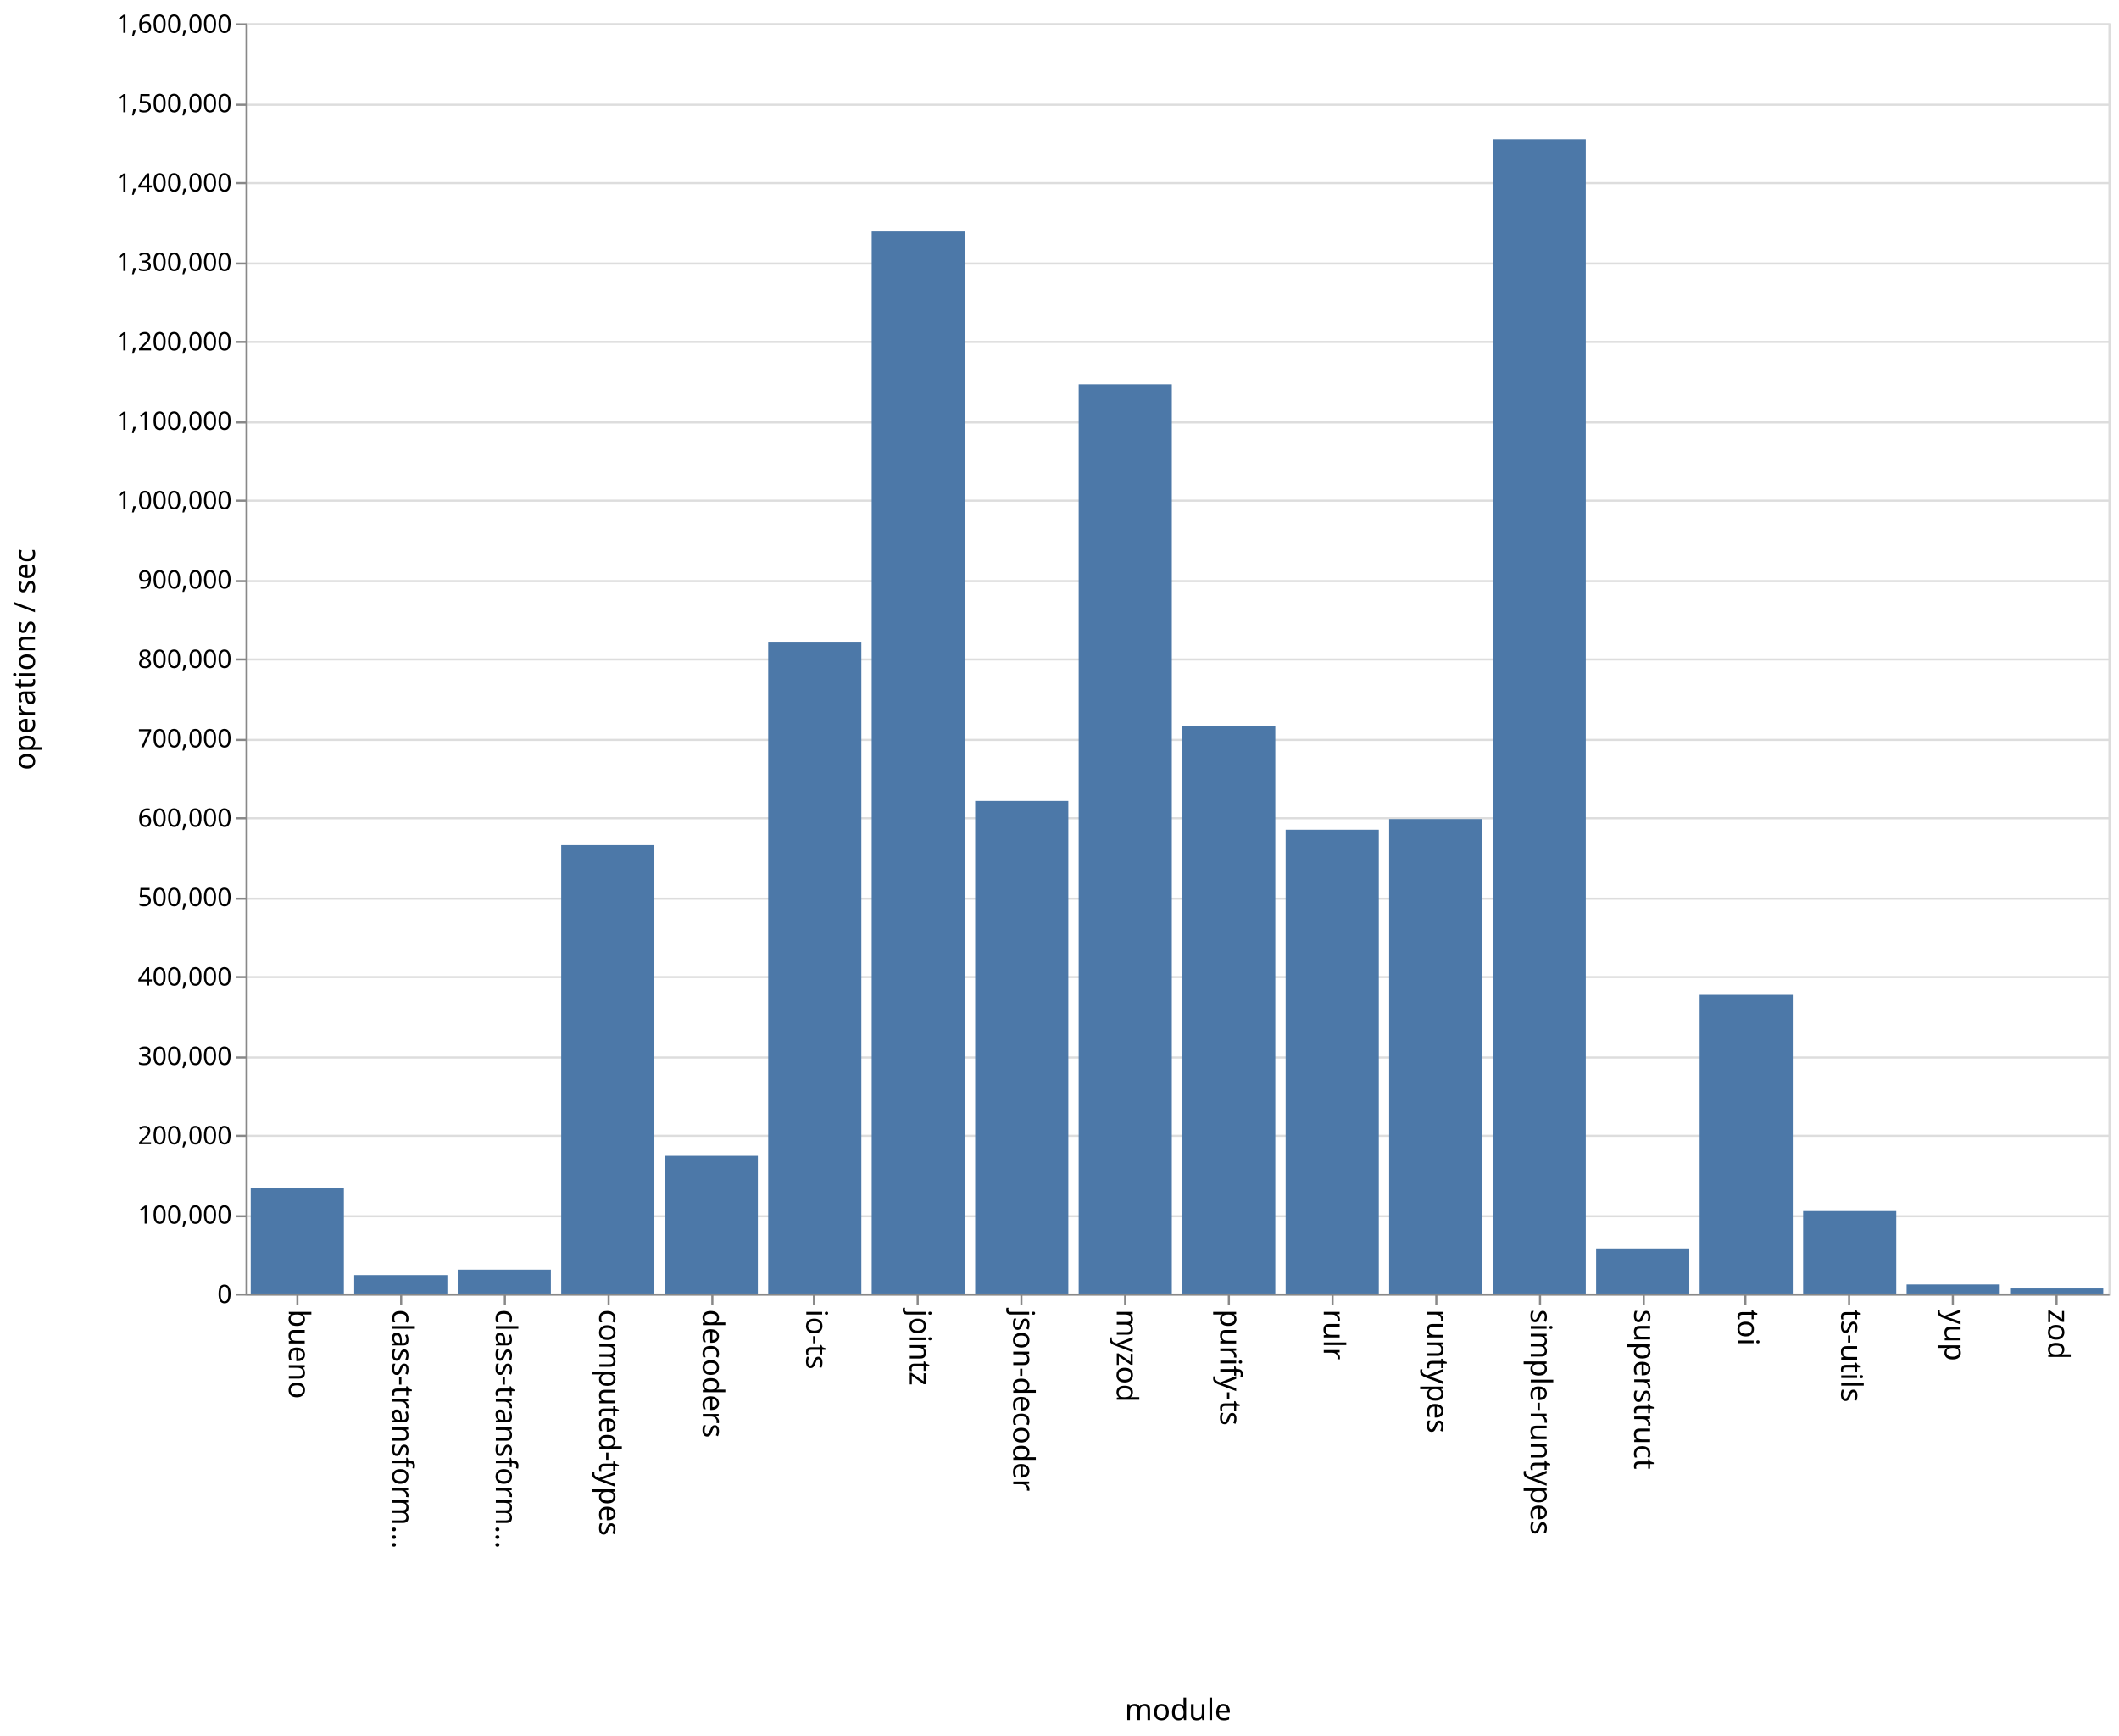
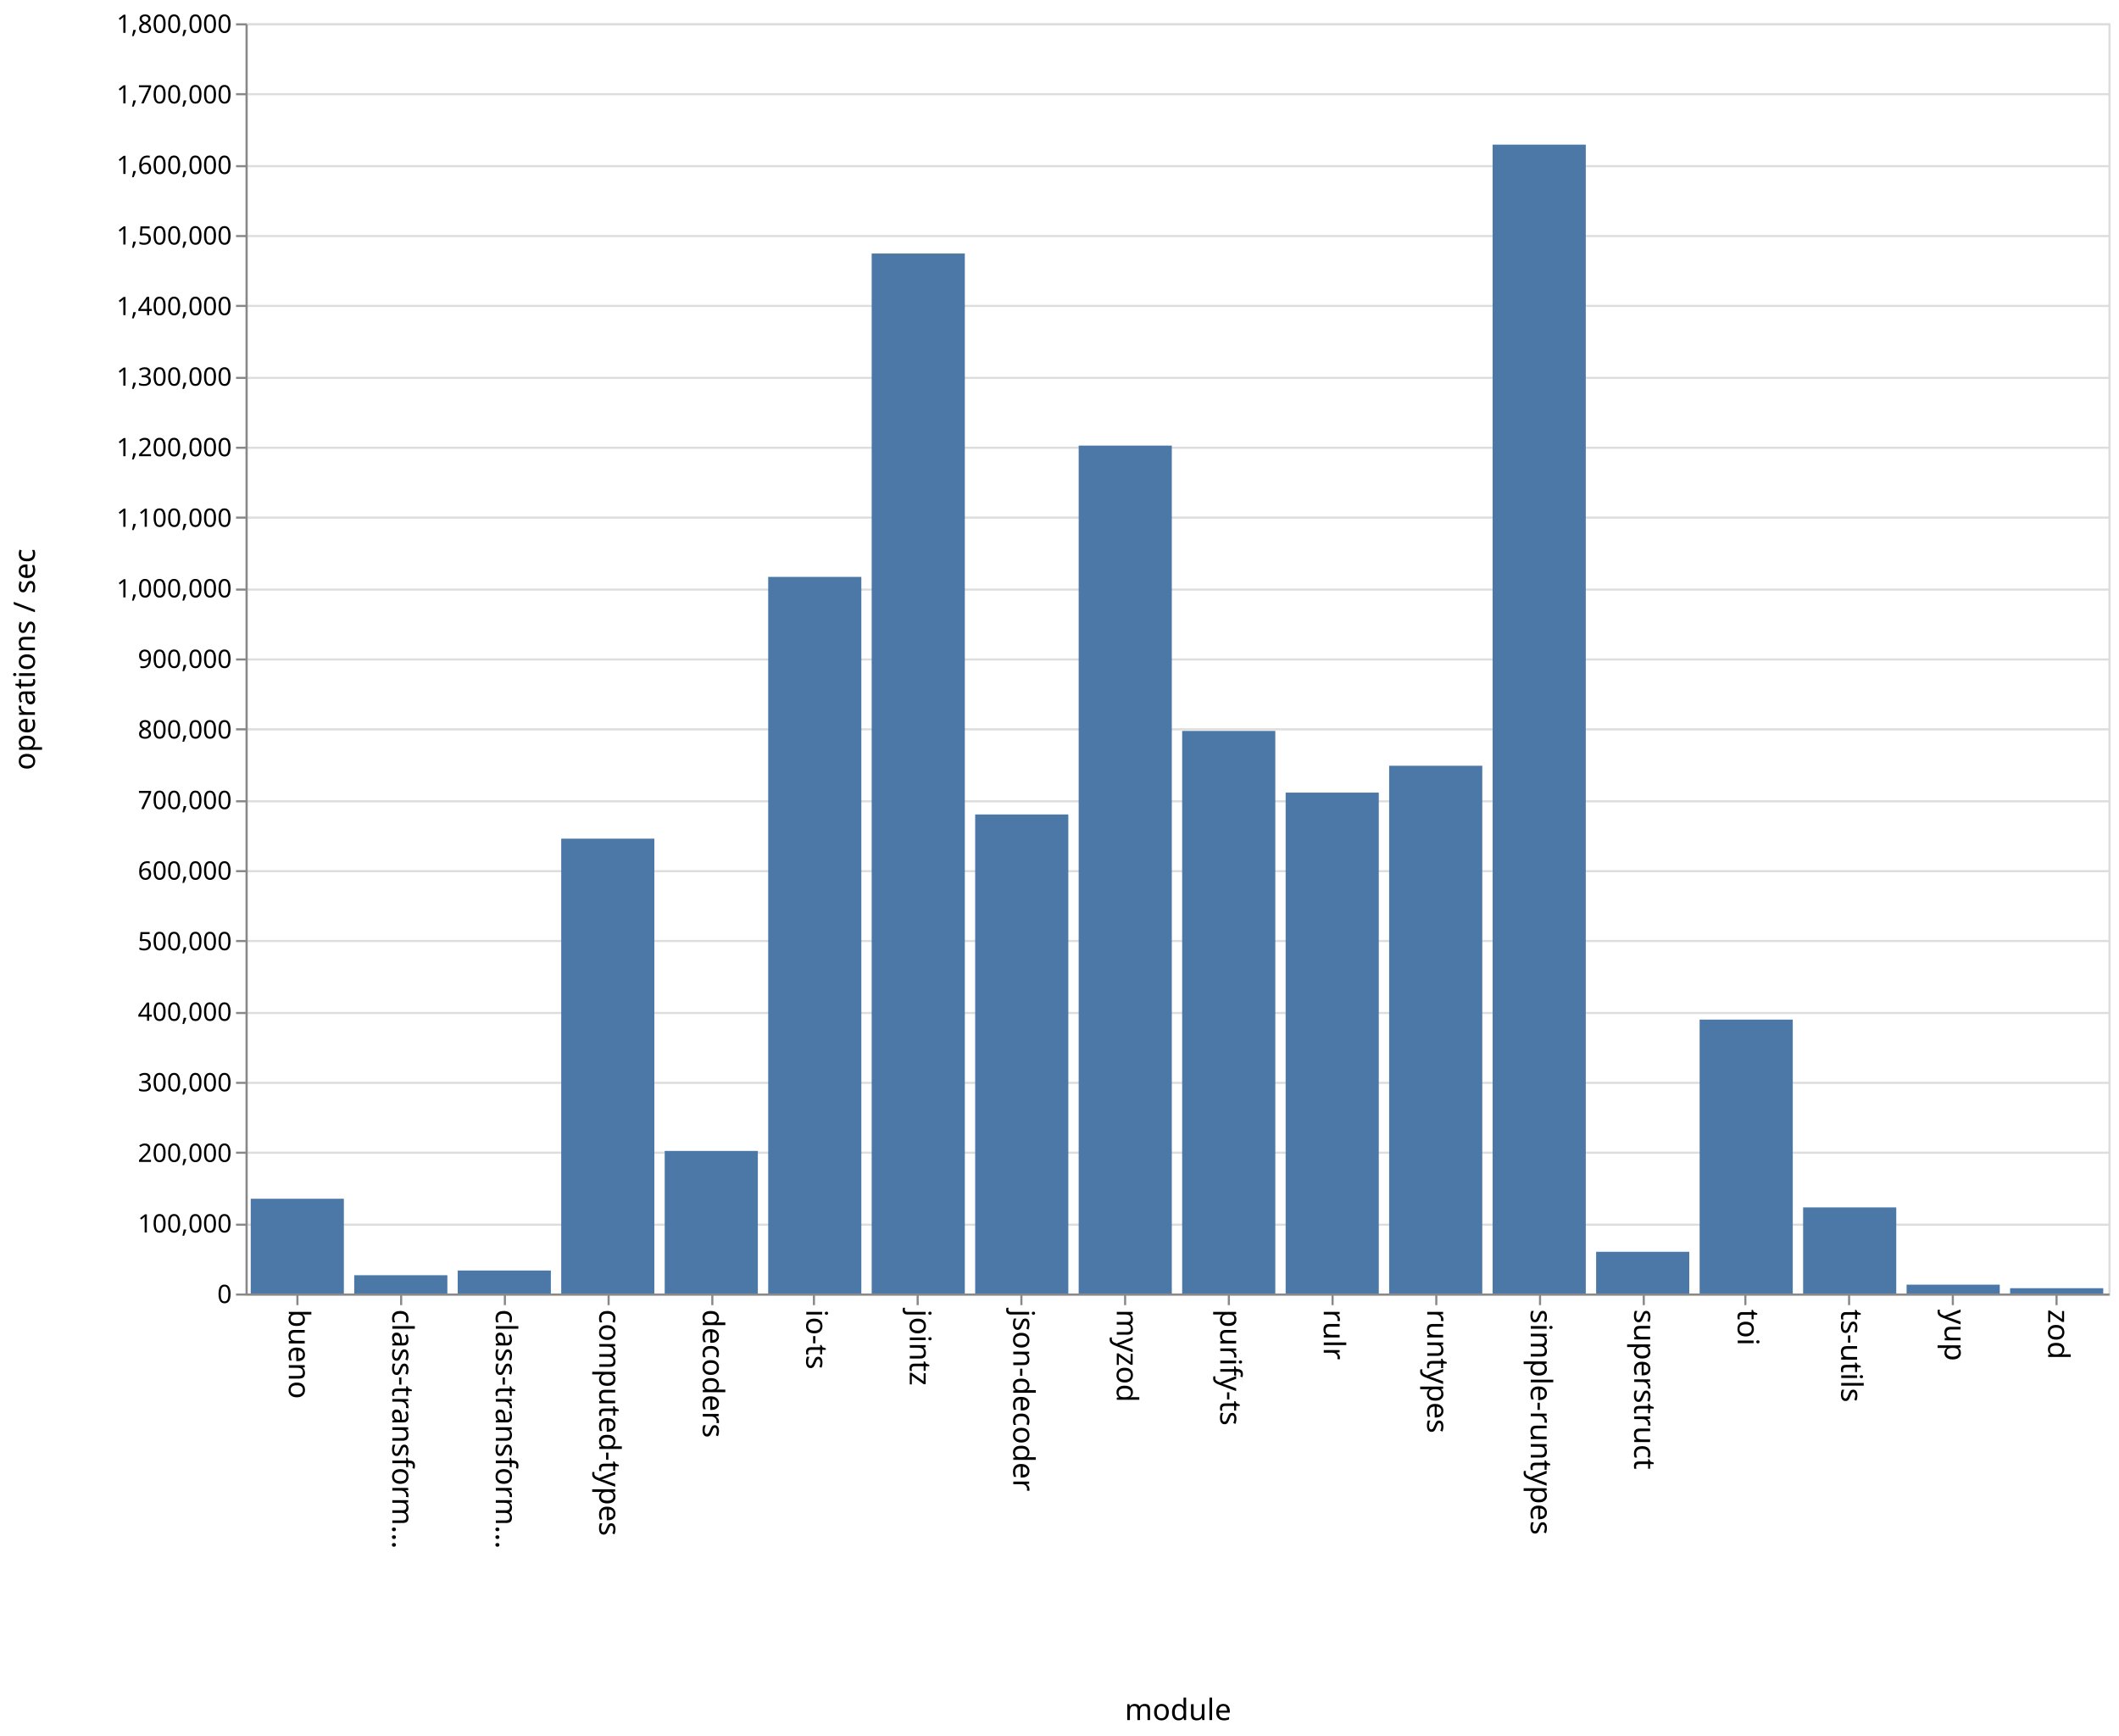
<svg xmlns="http://www.w3.org/2000/svg" class="marks" width="1001" height="820">
  <path fill="#fff" d="M0 0h1001v820H0z" />
  <g class="mark-group role-frame root" aria-roledescription="group mark container" fill="none" stroke-miterlimit="10">
    <path class="background" aria-hidden="true" d="M116.5 11.5h880v600h-880z" stroke="#ddd" />
    <g class="mark-group role-axis" aria-hidden="true">
      <path class="background" aria-hidden="true" d="M116.5 11.5z" pointer-events="none" />
      <g class="mark-rule role-axis-grid" pointer-events="none" stroke="#ddd">
-         <path d="M116.5 611.5h880M116.5 574.5h880M116.5 536.5h880M116.5 499.5h880M116.5 461.5h880M116.5 424.5h880M116.5 386.5h880M116.5 349.5h880M116.5 311.5h880M116.5 274.5h880M116.5 236.5h880M116.5 199.5h880M116.5 161.5h880M116.5 124.5h880M116.5 86.5h880M116.5 49.5h880M116.5 11.5h880" />
+         <path d="M116.5 611.5h880M116.5 578.5h880M116.5 544.5h880M116.5 511.5h880M116.5 478.5h880M116.5 444.5h880M116.5 411.5h880M116.5 378.5h880M116.5 344.5h880M116.5 311.5h880M116.5 278.5h880M116.5 244.5h880M116.5 211.5h880M116.5 178.5h880M116.5 144.5h880M116.5 111.5h880M116.5 78.5h880M116.5 44.5h880M116.5 11.5h880" />
      </g>
    </g>
    <g class="mark-group role-axis" aria-roledescription="axis" aria-label="X-axis titled 'module' for a discrete scale with 18 values: bueno, class-transformer-validator-async, class-transformer-validator-sync, computed-types, decoders, ending with zod">
      <path class="background" aria-hidden="true" d="M116.5 611.5z" pointer-events="none" />
      <g class="mark-rule role-axis-tick" pointer-events="none" stroke="#888">
        <path d="M140.5 611.5v5M189.5 611.5v5M238.5 611.5v5M287.5 611.5v5M336.5 611.5v5M384.5 611.5v5M433.5 611.5v5M482.5 611.5v5M531.5 611.5v5M580.5 611.5v5M629.5 611.5v5M678.5 611.5v5M727.5 611.5v5M776.5 611.5v5M824.5 611.5v5M873.5 611.5v5M922.5 611.5v5M971.5 611.5v5" />
      </g>
      <g class="mark-text role-axis-label" pointer-events="none" font-family="sans-serif" font-size="14" fill="#000">
        <text transform="rotate(90 -241.028 377.472)">
                    bueno
                </text>
        <text transform="rotate(90 -216.583 401.917)">
                    class-transform…
                </text>
        <text transform="rotate(90 -192.139 426.361)">
                    class-transform…
                </text>
        <text transform="rotate(90 -167.694 450.806)">
                    computed-types
                </text>
        <text transform="rotate(90 -143.25 475.25)">
                    decoders
                </text>
        <text transform="rotate(90 -118.806 499.694)">
                    io-ts
                </text>
        <text transform="rotate(90 -94.361 524.139)">
                    jointz
                </text>
        <text transform="rotate(90 -69.917 548.583)">
                    json-decoder
                </text>
        <text transform="rotate(90 -45.472 573.028)">
                    myzod
                </text>
        <text transform="rotate(90 -21.028 597.472)">
                    purify-ts
                </text>
        <text transform="rotate(90 3.417 621.917)">
                    rulr
                </text>
        <text transform="rotate(90 27.861 646.361)">
                    runtypes
                </text>
        <text transform="rotate(90 52.306 670.806)">
                    simple-runtypes
                </text>
        <text transform="rotate(90 76.75 695.25)">
                    superstruct
                </text>
        <text transform="rotate(90 101.194 719.694)">
                    toi
                </text>
        <text transform="rotate(90 125.639 744.139)">
                    ts-utils
                </text>
        <text transform="rotate(90 150.083 768.583)">
                    yup
                </text>
        <text transform="rotate(90 174.528 793.028)">
                    zod
                </text>
      </g>
      <path stroke="#888" d="M116.5 611.5h880" pointer-events="none" />
      <text text-anchor="middle" transform="translate(556.5 812.5)" font-family="sans-serif" font-size="14" fill="#000" pointer-events="none">
                module
            </text>
    </g>
-     <g class="mark-group role-axis" aria-roledescription="axis" aria-label="Y-axis titled 'operations / sec' for a linear scale with values from 0 to 1,600,000">
+     <g class="mark-group role-axis" aria-roledescription="axis" aria-label="Y-axis titled 'operations / sec' for a linear scale with values from 0 to 1,800,000">
      <path class="background" aria-hidden="true" d="M116.5 11.5z" pointer-events="none" />
      <g class="mark-rule role-axis-tick" pointer-events="none" stroke="#888">
-         <path d="M116.5 611.5h-5M116.5 574.5h-5M116.5 536.5h-5M116.5 499.5h-5M116.5 461.5h-5M116.5 424.5h-5M116.5 386.5h-5M116.5 349.5h-5M116.5 311.5h-5M116.5 274.5h-5M116.5 236.5h-5M116.5 199.5h-5M116.5 161.5h-5M116.5 124.5h-5M116.5 86.5h-5M116.5 49.5h-5M116.5 11.5h-5" />
+         <path d="M116.5 611.5h-5M116.5 578.5h-5M116.5 544.5h-5M116.5 511.5h-5M116.5 478.5h-5M116.5 444.5h-5M116.5 411.5h-5M116.5 378.5h-5M116.5 344.5h-5M116.5 311.5h-5M116.5 278.5h-5M116.5 244.5h-5M116.5 211.5h-5M116.5 178.5h-5M116.5 144.5h-5M116.5 111.5h-5M116.5 78.5h-5M116.5 44.5h-5M116.5 11.5h-5" />
      </g>
      <g class="mark-text role-axis-label" pointer-events="none" text-anchor="end" font-family="sans-serif" font-size="12" fill="#000">
        <text transform="translate(109.5 615.5)">
                    0
                </text>
-         <text transform="translate(109.5 578)">
+         <text transform="translate(109.5 582.167)">
                    100,000
                </text>
-         <text transform="translate(109.5 540.5)">
+         <text transform="translate(109.5 548.833)">
                    200,000
                </text>
-         <text transform="translate(109.5 503)">
+         <text transform="translate(109.5 515.5)">
                    300,000
                </text>
-         <text transform="translate(109.5 465.5)">
+         <text transform="translate(109.5 482.167)">
                    400,000
                </text>
-         <text transform="translate(109.5 428)">
+         <text transform="translate(109.5 448.833)">
                    500,000
                </text>
-         <text transform="translate(109.5 390.5)">
+         <text transform="translate(109.5 415.5)">
                    600,000
                </text>
-         <text transform="translate(109.5 353)">
+         <text transform="translate(109.5 382.167)">
                    700,000
                </text>
-         <text transform="translate(109.5 315.5)">
+         <text transform="translate(109.5 348.833)">
                    800,000
                </text>
-         <text transform="translate(109.5 278)">
+         <text transform="translate(109.5 315.5)">
                    900,000
                </text>
-         <text transform="translate(109.5 240.5)">
+         <text transform="translate(109.5 282.167)">
                    1,000,000
                </text>
-         <text transform="translate(109.5 203)">
+         <text transform="translate(109.5 248.833)">
                    1,100,000
                </text>
-         <text transform="translate(109.5 165.5)">
+         <text transform="translate(109.5 215.5)">
                    1,200,000
                </text>
-         <text transform="translate(109.5 128)">
+         <text transform="translate(109.5 182.167)">
                    1,300,000
                </text>
-         <text transform="translate(109.5 90.5)">
+         <text transform="translate(109.5 148.833)">
                    1,400,000
                </text>
-         <text transform="translate(109.5 53)">
+         <text transform="translate(109.5 115.5)">
                    1,500,000
                </text>
+         <text transform="translate(109.5 82.167)">
+                     1,600,000
+                 </text>
+         <text transform="translate(109.5 48.833)">
+                     1,700,000
+                 </text>
        <text transform="translate(109.5 15.5)">
-                     1,600,000
+                     1,800,000
                </text>
      </g>
      <path stroke="#888" d="M116.5 611.5v-600" pointer-events="none" />
      <text text-anchor="middle" transform="rotate(-90 164 147.5)" font-family="sans-serif" font-size="14" fill="#000" pointer-events="none">
                operations / sec
            </text>
    </g>
    <g class="mark-rect role-mark marks" aria-roledescription="rect mark container" fill="#4c78a8">
-       <path aria-label="operations / sec: 133231; module: bueno" aria-roledescription="bar" d="M118.444 561.038h44V611h-44z" />
-       <path aria-label="operations / sec: 23224; module: class-transformer-validator-async" aria-roledescription="bar" d="M167.333 602.291h44V611h-44z" />
-       <path aria-label="operations / sec: 30061; module: class-transformer-validator-sync" aria-roledescription="bar" d="M216.222 599.727h44V611h-44z" />
-       <path aria-label="operations / sec: 564885; module: computed-types" aria-roledescription="bar" d="M265.111 399.168h44V611h-44z" />
-       <path aria-label="operations / sec: 173431; module: decoders" aria-roledescription="bar" d="M314 545.963h44V611h-44z" />
-       <path aria-label="operations / sec: 820986; module: io-ts" aria-roledescription="bar" d="M362.889 303.13h44V611h-44z" />
-       <path aria-label="operations / sec: 1337727; module: jointz" aria-roledescription="bar" d="M411.778 109.352h44V611h-44z" />
-       <path aria-label="operations / sec: 620499; module: json-decoder" aria-roledescription="bar" d="M460.667 378.313h44V611h-44z" />
-       <path aria-label="operations / sec: 1145281; module: myzod" aria-roledescription="bar" d="M509.556 181.52h44V611h-44z" />
-       <path aria-label="operations / sec: 714422; module: purify-ts" aria-roledescription="bar" d="M558.444 343.092h44V611h-44z" />
-       <path aria-label="operations / sec: 584226; module: rulr" aria-roledescription="bar" d="M607.333 391.915h44V611h-44z" />
-       <path aria-label="operations / sec: 597665; module: runtypes" aria-roledescription="bar" d="M656.222 386.876h44V611h-44z" />
-       <path aria-label="operations / sec: 1453888; module: simple-runtypes" aria-roledescription="bar" d="M705.111 65.792h44V611h-44z" />
-       <path aria-label="operations / sec: 56785; module: superstruct" aria-roledescription="bar" d="M754 589.706h44V611h-44z" />
-       <path aria-label="operations / sec: 376328; module: toi" aria-roledescription="bar" d="M802.889 469.877h44V611h-44z" />
-       <path aria-label="operations / sec: 103877; module: ts-utils" aria-roledescription="bar" d="M851.778 572.046h44V611h-44z" />
-       <path aria-label="operations / sec: 11378; module: yup" aria-roledescription="bar" d="M900.667 606.733h44V611h-44z" />
-       <path aria-label="operations / sec: 6332; module: zod" aria-roledescription="bar" d="M949.556 608.625h44V611h-44z" />
+       <path aria-label="operations / sec: 134277; module: bueno" aria-roledescription="bar" d="M118.444 566.241h44V611h-44z" />
+       <path aria-label="operations / sec: 25895; module: class-transformer-validator-async" aria-roledescription="bar" d="M167.333 602.368h44V611h-44z" />
+       <path aria-label="operations / sec: 32567; module: class-transformer-validator-sync" aria-roledescription="bar" d="M216.222 600.144h44V611h-44z" />
+       <path aria-label="operations / sec: 644554; module: computed-types" aria-roledescription="bar" d="M265.111 396.149h44V611h-44z" />
+       <path aria-label="operations / sec: 202026; module: decoders" aria-roledescription="bar" d="M314 543.658h44V611h-44z" />
+       <path aria-label="operations / sec: 1015501; module: io-ts" aria-roledescription="bar" d="M362.889 272.5h44V611h-44z" />
+       <path aria-label="operations / sec: 1473748; module: jointz" aria-roledescription="bar" d="M411.778 119.75h44V611h-44z" />
+       <path aria-label="operations / sec: 678845; module: json-decoder" aria-roledescription="bar" d="M460.667 384.718h44V611h-44z" />
+       <path aria-label="operations / sec: 1201555; module: myzod" aria-roledescription="bar" d="M509.556 210.482h44V611h-44z" />
+       <path aria-label="operations / sec: 797195; module: purify-ts" aria-roledescription="bar" d="M558.444 345.268h44V611h-44z" />
+       <path aria-label="operations / sec: 709823; module: rulr" aria-roledescription="bar" d="M607.333 374.392h44V611h-44z" />
+       <path aria-label="operations / sec: 747864; module: runtypes" aria-roledescription="bar" d="M656.222 361.712h44V611h-44z" />
+       <path aria-label="operations / sec: 1628025; module: simple-runtypes" aria-roledescription="bar" d="M705.111 68.325h44V611h-44z" />
+       <path aria-label="operations / sec: 59108; module: superstruct" aria-roledescription="bar" d="M754 591.297h44V611h-44z" />
+       <path aria-label="operations / sec: 388120; module: toi" aria-roledescription="bar" d="M802.889 481.627h44V611h-44z" />
+       <path aria-label="operations / sec: 122013; module: ts-utils" aria-roledescription="bar" d="M851.778 570.329h44V611h-44z" />
+       <path aria-label="operations / sec: 12525; module: yup" aria-roledescription="bar" d="M900.667 606.825h44V611h-44z" />
+       <path aria-label="operations / sec: 7513; module: zod" aria-roledescription="bar" d="M949.556 608.496h44V611h-44z" />
    </g>
  </g>
</svg>
